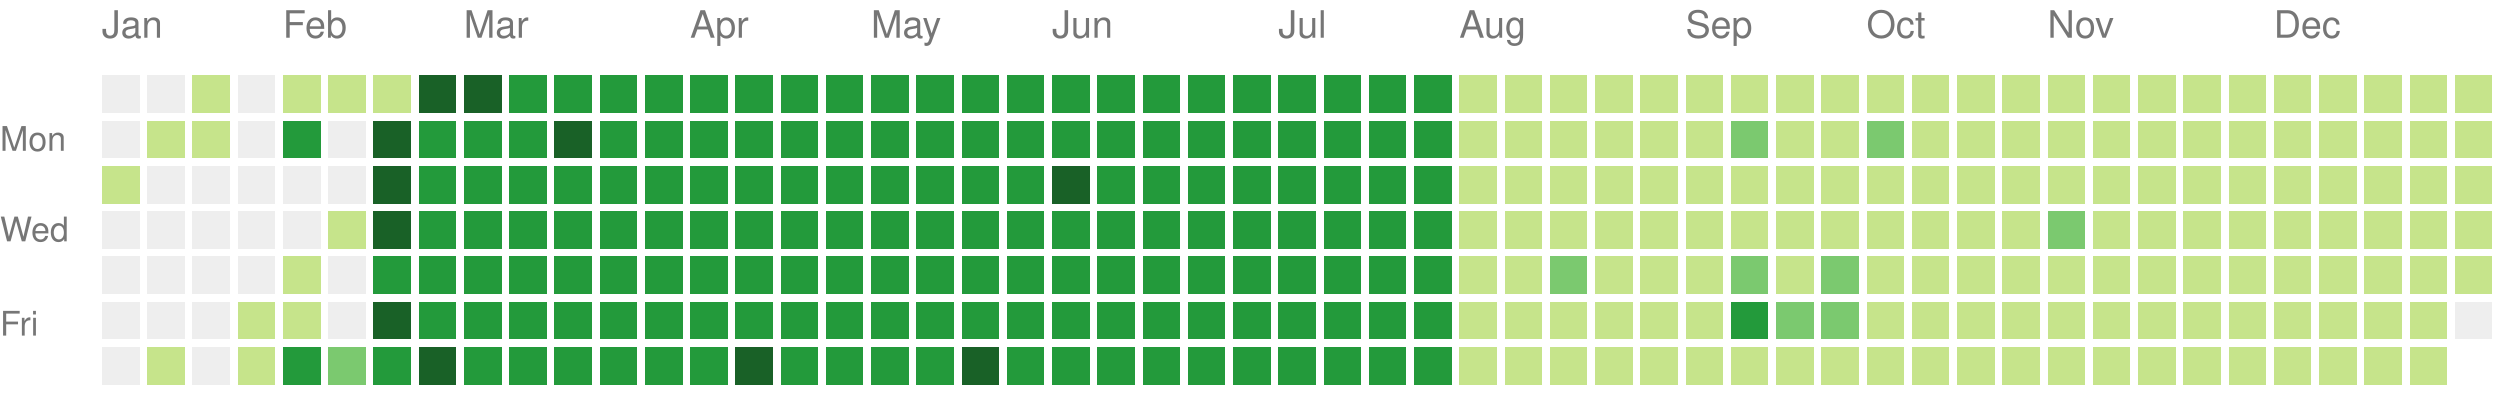
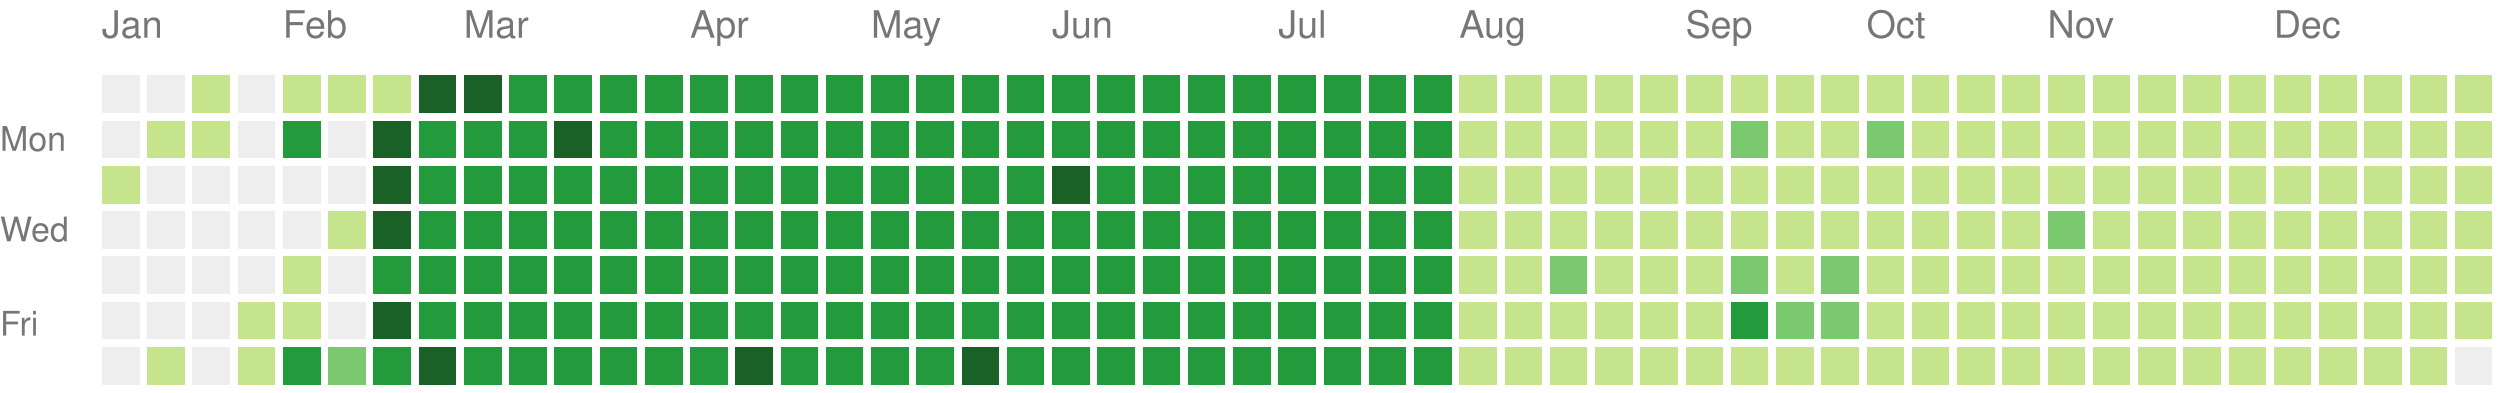
<svg xmlns="http://www.w3.org/2000/svg" version="1.1" width="663" height="104">
  <rect style="fill:#eeeeee;shape-rendering:crispedges;" data-score="0" data-date="2025-01-05" x="27" y="20" width="10" height="10" />
  <rect style="fill:#eeeeee;shape-rendering:crispedges;" data-score="0" data-date="2025-01-12" x="39" y="20" width="10" height="10" />
  <rect style="fill:#c6e48b;shape-rendering:crispedges;" data-score="1" data-date="2025-01-19" x="51" y="20" width="10" height="10" />
  <rect style="fill:#eeeeee;shape-rendering:crispedges;" data-score="0" data-date="2025-01-26" x="63" y="20" width="10" height="10" />
  <rect style="fill:#c6e48b;shape-rendering:crispedges;" data-score="1" data-date="2025-02-02" x="75" y="20" width="10" height="10" />
  <rect style="fill:#c6e48b;shape-rendering:crispedges;" data-score="1" data-date="2025-02-09" x="87" y="20" width="10" height="10" />
  <rect style="fill:#c6e48b;shape-rendering:crispedges;" data-score="1" data-date="2025-02-16" x="99" y="20" width="10" height="10" />
  <rect style="fill:#196127;shape-rendering:crispedges;" data-score="4" data-date="2025-02-23" x="111" y="20" width="10" height="10" />
  <rect style="fill:#196127;shape-rendering:crispedges;" data-score="4" data-date="2025-03-02" x="123" y="20" width="10" height="10" />
  <rect style="fill:#239a3b;shape-rendering:crispedges;" data-score="3" data-date="2025-03-09" x="135" y="20" width="10" height="10" />
  <rect style="fill:#239a3b;shape-rendering:crispedges;" data-score="3" data-date="2025-03-16" x="147" y="20" width="10" height="10" />
  <rect style="fill:#239a3b;shape-rendering:crispedges;" data-score="3" data-date="2025-03-23" x="159" y="20" width="10" height="10" />
  <rect style="fill:#239a3b;shape-rendering:crispedges;" data-score="3" data-date="2025-03-30" x="171" y="20" width="10" height="10" />
  <rect style="fill:#239a3b;shape-rendering:crispedges;" data-score="3" data-date="2025-04-06" x="183" y="20" width="10" height="10" />
  <rect style="fill:#239a3b;shape-rendering:crispedges;" data-score="3" data-date="2025-04-13" x="195" y="20" width="10" height="10" />
  <rect style="fill:#239a3b;shape-rendering:crispedges;" data-score="3" data-date="2025-04-20" x="207" y="20" width="10" height="10" />
  <rect style="fill:#239a3b;shape-rendering:crispedges;" data-score="3" data-date="2025-04-27" x="219" y="20" width="10" height="10" />
  <rect style="fill:#239a3b;shape-rendering:crispedges;" data-score="3" data-date="2025-05-04" x="231" y="20" width="10" height="10" />
  <rect style="fill:#239a3b;shape-rendering:crispedges;" data-score="3" data-date="2025-05-11" x="243" y="20" width="10" height="10" />
  <rect style="fill:#239a3b;shape-rendering:crispedges;" data-score="3" data-date="2025-05-18" x="255" y="20" width="10" height="10" />
  <rect style="fill:#239a3b;shape-rendering:crispedges;" data-score="3" data-date="2025-05-25" x="267" y="20" width="10" height="10" />
  <rect style="fill:#239a3b;shape-rendering:crispedges;" data-score="3" data-date="2025-06-01" x="279" y="20" width="10" height="10" />
  <rect style="fill:#239a3b;shape-rendering:crispedges;" data-score="3" data-date="2025-06-08" x="291" y="20" width="10" height="10" />
  <rect style="fill:#239a3b;shape-rendering:crispedges;" data-score="3" data-date="2025-06-15" x="303" y="20" width="10" height="10" />
  <rect style="fill:#239a3b;shape-rendering:crispedges;" data-score="3" data-date="2025-06-22" x="315" y="20" width="10" height="10" />
  <rect style="fill:#239a3b;shape-rendering:crispedges;" data-score="3" data-date="2025-06-29" x="327" y="20" width="10" height="10" />
  <rect style="fill:#239a3b;shape-rendering:crispedges;" data-score="3" data-date="2025-07-06" x="339" y="20" width="10" height="10" />
  <rect style="fill:#239a3b;shape-rendering:crispedges;" data-score="3" data-date="2025-07-13" x="351" y="20" width="10" height="10" />
  <rect style="fill:#239a3b;shape-rendering:crispedges;" data-score="3" data-date="2025-07-20" x="363" y="20" width="10" height="10" />
  <rect style="fill:#239a3b;shape-rendering:crispedges;" data-score="3" data-date="2025-07-27" x="375" y="20" width="10" height="10" />
  <rect style="fill:#c6e48b;shape-rendering:crispedges;" data-score="1" data-date="2025-08-03" x="387" y="20" width="10" height="10" />
  <rect style="fill:#c6e48b;shape-rendering:crispedges;" data-score="1" data-date="2025-08-10" x="399" y="20" width="10" height="10" />
  <rect style="fill:#c6e48b;shape-rendering:crispedges;" data-score="1" data-date="2025-08-17" x="411" y="20" width="10" height="10" />
  <rect style="fill:#c6e48b;shape-rendering:crispedges;" data-score="1" data-date="2025-08-24" x="423" y="20" width="10" height="10" />
  <rect style="fill:#c6e48b;shape-rendering:crispedges;" data-score="1" data-date="2025-08-31" x="435" y="20" width="10" height="10" />
  <rect style="fill:#c6e48b;shape-rendering:crispedges;" data-score="1" data-date="2025-09-07" x="447" y="20" width="10" height="10" />
  <rect style="fill:#c6e48b;shape-rendering:crispedges;" data-score="1" data-date="2025-09-14" x="459" y="20" width="10" height="10" />
  <rect style="fill:#c6e48b;shape-rendering:crispedges;" data-score="1" data-date="2025-09-21" x="471" y="20" width="10" height="10" />
  <rect style="fill:#c6e48b;shape-rendering:crispedges;" data-score="1" data-date="2025-09-28" x="483" y="20" width="10" height="10" />
  <rect style="fill:#c6e48b;shape-rendering:crispedges;" data-score="1" data-date="2025-10-05" x="495" y="20" width="10" height="10" />
  <rect style="fill:#c6e48b;shape-rendering:crispedges;" data-score="1" data-date="2025-10-12" x="507" y="20" width="10" height="10" />
  <rect style="fill:#c6e48b;shape-rendering:crispedges;" data-score="1" data-date="2025-10-19" x="519" y="20" width="10" height="10" />
  <rect style="fill:#c6e48b;shape-rendering:crispedges;" data-score="1" data-date="2025-10-26" x="531" y="20" width="10" height="10" />
  <rect style="fill:#c6e48b;shape-rendering:crispedges;" data-score="1" data-date="2025-11-02" x="543" y="20" width="10" height="10" />
  <rect style="fill:#c6e48b;shape-rendering:crispedges;" data-score="1" data-date="2025-11-09" x="555" y="20" width="10" height="10" />
  <rect style="fill:#c6e48b;shape-rendering:crispedges;" data-score="1" data-date="2025-11-16" x="567" y="20" width="10" height="10" />
  <rect style="fill:#c6e48b;shape-rendering:crispedges;" data-score="1" data-date="2025-11-23" x="579" y="20" width="10" height="10" />
  <rect style="fill:#c6e48b;shape-rendering:crispedges;" data-score="1" data-date="2025-11-30" x="591" y="20" width="10" height="10" />
  <rect style="fill:#c6e48b;shape-rendering:crispedges;" data-score="1" data-date="2025-12-07" x="603" y="20" width="10" height="10" />
  <rect style="fill:#c6e48b;shape-rendering:crispedges;" data-score="1" data-date="2025-12-14" x="615" y="20" width="10" height="10" />
  <rect style="fill:#c6e48b;shape-rendering:crispedges;" data-score="1" data-date="2025-12-21" x="627" y="20" width="10" height="10" />
  <rect style="fill:#c6e48b;shape-rendering:crispedges;" data-score="1" data-date="2025-12-28" x="639" y="20" width="10" height="10" />
  <rect style="fill:#c6e48b;shape-rendering:crispedges;" data-score="1" data-date="2026-01-04" x="651" y="20" width="10" height="10" />
  <rect style="fill:#eeeeee;shape-rendering:crispedges;" data-score="0" data-date="2025-01-06" x="27" y="32" width="10" height="10" />
  <rect style="fill:#c6e48b;shape-rendering:crispedges;" data-score="1" data-date="2025-01-13" x="39" y="32" width="10" height="10" />
  <rect style="fill:#c6e48b;shape-rendering:crispedges;" data-score="1" data-date="2025-01-20" x="51" y="32" width="10" height="10" />
  <rect style="fill:#eeeeee;shape-rendering:crispedges;" data-score="0" data-date="2025-01-27" x="63" y="32" width="10" height="10" />
  <rect style="fill:#239a3b;shape-rendering:crispedges;" data-score="3" data-date="2025-02-03" x="75" y="32" width="10" height="10" />
  <rect style="fill:#eeeeee;shape-rendering:crispedges;" data-score="0" data-date="2025-02-10" x="87" y="32" width="10" height="10" />
  <rect style="fill:#196127;shape-rendering:crispedges;" data-score="4" data-date="2025-02-17" x="99" y="32" width="10" height="10" />
  <rect style="fill:#239a3b;shape-rendering:crispedges;" data-score="3" data-date="2025-02-24" x="111" y="32" width="10" height="10" />
  <rect style="fill:#239a3b;shape-rendering:crispedges;" data-score="3" data-date="2025-03-03" x="123" y="32" width="10" height="10" />
  <rect style="fill:#239a3b;shape-rendering:crispedges;" data-score="3" data-date="2025-03-10" x="135" y="32" width="10" height="10" />
  <rect style="fill:#196127;shape-rendering:crispedges;" data-score="4" data-date="2025-03-17" x="147" y="32" width="10" height="10" />
  <rect style="fill:#239a3b;shape-rendering:crispedges;" data-score="3" data-date="2025-03-24" x="159" y="32" width="10" height="10" />
  <rect style="fill:#239a3b;shape-rendering:crispedges;" data-score="3" data-date="2025-03-31" x="171" y="32" width="10" height="10" />
  <rect style="fill:#239a3b;shape-rendering:crispedges;" data-score="3" data-date="2025-04-07" x="183" y="32" width="10" height="10" />
  <rect style="fill:#239a3b;shape-rendering:crispedges;" data-score="3" data-date="2025-04-14" x="195" y="32" width="10" height="10" />
  <rect style="fill:#239a3b;shape-rendering:crispedges;" data-score="3" data-date="2025-04-21" x="207" y="32" width="10" height="10" />
  <rect style="fill:#239a3b;shape-rendering:crispedges;" data-score="3" data-date="2025-04-28" x="219" y="32" width="10" height="10" />
  <rect style="fill:#239a3b;shape-rendering:crispedges;" data-score="3" data-date="2025-05-05" x="231" y="32" width="10" height="10" />
  <rect style="fill:#239a3b;shape-rendering:crispedges;" data-score="3" data-date="2025-05-12" x="243" y="32" width="10" height="10" />
  <rect style="fill:#239a3b;shape-rendering:crispedges;" data-score="3" data-date="2025-05-19" x="255" y="32" width="10" height="10" />
  <rect style="fill:#239a3b;shape-rendering:crispedges;" data-score="3" data-date="2025-05-26" x="267" y="32" width="10" height="10" />
  <rect style="fill:#239a3b;shape-rendering:crispedges;" data-score="3" data-date="2025-06-02" x="279" y="32" width="10" height="10" />
  <rect style="fill:#239a3b;shape-rendering:crispedges;" data-score="3" data-date="2025-06-09" x="291" y="32" width="10" height="10" />
  <rect style="fill:#239a3b;shape-rendering:crispedges;" data-score="3" data-date="2025-06-16" x="303" y="32" width="10" height="10" />
  <rect style="fill:#239a3b;shape-rendering:crispedges;" data-score="3" data-date="2025-06-23" x="315" y="32" width="10" height="10" />
  <rect style="fill:#239a3b;shape-rendering:crispedges;" data-score="3" data-date="2025-06-30" x="327" y="32" width="10" height="10" />
  <rect style="fill:#239a3b;shape-rendering:crispedges;" data-score="3" data-date="2025-07-07" x="339" y="32" width="10" height="10" />
  <rect style="fill:#239a3b;shape-rendering:crispedges;" data-score="3" data-date="2025-07-14" x="351" y="32" width="10" height="10" />
  <rect style="fill:#239a3b;shape-rendering:crispedges;" data-score="3" data-date="2025-07-21" x="363" y="32" width="10" height="10" />
  <rect style="fill:#239a3b;shape-rendering:crispedges;" data-score="3" data-date="2025-07-28" x="375" y="32" width="10" height="10" />
  <rect style="fill:#c6e48b;shape-rendering:crispedges;" data-score="1" data-date="2025-08-04" x="387" y="32" width="10" height="10" />
  <rect style="fill:#c6e48b;shape-rendering:crispedges;" data-score="1" data-date="2025-08-11" x="399" y="32" width="10" height="10" />
  <rect style="fill:#c6e48b;shape-rendering:crispedges;" data-score="1" data-date="2025-08-18" x="411" y="32" width="10" height="10" />
  <rect style="fill:#c6e48b;shape-rendering:crispedges;" data-score="1" data-date="2025-08-25" x="423" y="32" width="10" height="10" />
  <rect style="fill:#c6e48b;shape-rendering:crispedges;" data-score="1" data-date="2025-09-01" x="435" y="32" width="10" height="10" />
  <rect style="fill:#c6e48b;shape-rendering:crispedges;" data-score="1" data-date="2025-09-08" x="447" y="32" width="10" height="10" />
  <rect style="fill:#7bc96f;shape-rendering:crispedges;" data-score="2" data-date="2025-09-15" x="459" y="32" width="10" height="10" />
  <rect style="fill:#c6e48b;shape-rendering:crispedges;" data-score="1" data-date="2025-09-22" x="471" y="32" width="10" height="10" />
  <rect style="fill:#c6e48b;shape-rendering:crispedges;" data-score="1" data-date="2025-09-29" x="483" y="32" width="10" height="10" />
  <rect style="fill:#7bc96f;shape-rendering:crispedges;" data-score="2" data-date="2025-10-06" x="495" y="32" width="10" height="10" />
  <rect style="fill:#c6e48b;shape-rendering:crispedges;" data-score="1" data-date="2025-10-13" x="507" y="32" width="10" height="10" />
  <rect style="fill:#c6e48b;shape-rendering:crispedges;" data-score="1" data-date="2025-10-20" x="519" y="32" width="10" height="10" />
  <rect style="fill:#c6e48b;shape-rendering:crispedges;" data-score="1" data-date="2025-10-27" x="531" y="32" width="10" height="10" />
  <rect style="fill:#c6e48b;shape-rendering:crispedges;" data-score="1" data-date="2025-11-03" x="543" y="32" width="10" height="10" />
  <rect style="fill:#c6e48b;shape-rendering:crispedges;" data-score="1" data-date="2025-11-10" x="555" y="32" width="10" height="10" />
  <rect style="fill:#c6e48b;shape-rendering:crispedges;" data-score="1" data-date="2025-11-17" x="567" y="32" width="10" height="10" />
  <rect style="fill:#c6e48b;shape-rendering:crispedges;" data-score="1" data-date="2025-11-24" x="579" y="32" width="10" height="10" />
  <rect style="fill:#c6e48b;shape-rendering:crispedges;" data-score="1" data-date="2025-12-01" x="591" y="32" width="10" height="10" />
  <rect style="fill:#c6e48b;shape-rendering:crispedges;" data-score="1" data-date="2025-12-08" x="603" y="32" width="10" height="10" />
  <rect style="fill:#c6e48b;shape-rendering:crispedges;" data-score="1" data-date="2025-12-15" x="615" y="32" width="10" height="10" />
  <rect style="fill:#c6e48b;shape-rendering:crispedges;" data-score="1" data-date="2025-12-22" x="627" y="32" width="10" height="10" />
  <rect style="fill:#c6e48b;shape-rendering:crispedges;" data-score="1" data-date="2025-12-29" x="639" y="32" width="10" height="10" />
  <rect style="fill:#c6e48b;shape-rendering:crispedges;" data-score="1" data-date="2026-01-05" x="651" y="32" width="10" height="10" />
  <rect style="fill:#c6e48b;shape-rendering:crispedges;" data-score="1" data-date="2025-01-07" x="27" y="44" width="10" height="10" />
  <rect style="fill:#eeeeee;shape-rendering:crispedges;" data-score="0" data-date="2025-01-14" x="39" y="44" width="10" height="10" />
  <rect style="fill:#eeeeee;shape-rendering:crispedges;" data-score="0" data-date="2025-01-21" x="51" y="44" width="10" height="10" />
  <rect style="fill:#eeeeee;shape-rendering:crispedges;" data-score="0" data-date="2025-01-28" x="63" y="44" width="10" height="10" />
  <rect style="fill:#eeeeee;shape-rendering:crispedges;" data-score="0" data-date="2025-02-04" x="75" y="44" width="10" height="10" />
  <rect style="fill:#eeeeee;shape-rendering:crispedges;" data-score="0" data-date="2025-02-11" x="87" y="44" width="10" height="10" />
  <rect style="fill:#196127;shape-rendering:crispedges;" data-score="4" data-date="2025-02-18" x="99" y="44" width="10" height="10" />
  <rect style="fill:#239a3b;shape-rendering:crispedges;" data-score="3" data-date="2025-02-25" x="111" y="44" width="10" height="10" />
  <rect style="fill:#239a3b;shape-rendering:crispedges;" data-score="3" data-date="2025-03-04" x="123" y="44" width="10" height="10" />
  <rect style="fill:#239a3b;shape-rendering:crispedges;" data-score="3" data-date="2025-03-11" x="135" y="44" width="10" height="10" />
  <rect style="fill:#239a3b;shape-rendering:crispedges;" data-score="3" data-date="2025-03-18" x="147" y="44" width="10" height="10" />
  <rect style="fill:#239a3b;shape-rendering:crispedges;" data-score="3" data-date="2025-03-25" x="159" y="44" width="10" height="10" />
  <rect style="fill:#239a3b;shape-rendering:crispedges;" data-score="3" data-date="2025-04-01" x="171" y="44" width="10" height="10" />
  <rect style="fill:#239a3b;shape-rendering:crispedges;" data-score="3" data-date="2025-04-08" x="183" y="44" width="10" height="10" />
  <rect style="fill:#239a3b;shape-rendering:crispedges;" data-score="3" data-date="2025-04-15" x="195" y="44" width="10" height="10" />
  <rect style="fill:#239a3b;shape-rendering:crispedges;" data-score="3" data-date="2025-04-22" x="207" y="44" width="10" height="10" />
  <rect style="fill:#239a3b;shape-rendering:crispedges;" data-score="3" data-date="2025-04-29" x="219" y="44" width="10" height="10" />
  <rect style="fill:#239a3b;shape-rendering:crispedges;" data-score="3" data-date="2025-05-06" x="231" y="44" width="10" height="10" />
  <rect style="fill:#239a3b;shape-rendering:crispedges;" data-score="3" data-date="2025-05-13" x="243" y="44" width="10" height="10" />
  <rect style="fill:#239a3b;shape-rendering:crispedges;" data-score="3" data-date="2025-05-20" x="255" y="44" width="10" height="10" />
  <rect style="fill:#239a3b;shape-rendering:crispedges;" data-score="3" data-date="2025-05-27" x="267" y="44" width="10" height="10" />
  <rect style="fill:#196127;shape-rendering:crispedges;" data-score="4" data-date="2025-06-03" x="279" y="44" width="10" height="10" />
  <rect style="fill:#239a3b;shape-rendering:crispedges;" data-score="3" data-date="2025-06-10" x="291" y="44" width="10" height="10" />
  <rect style="fill:#239a3b;shape-rendering:crispedges;" data-score="3" data-date="2025-06-17" x="303" y="44" width="10" height="10" />
  <rect style="fill:#239a3b;shape-rendering:crispedges;" data-score="3" data-date="2025-06-24" x="315" y="44" width="10" height="10" />
  <rect style="fill:#239a3b;shape-rendering:crispedges;" data-score="3" data-date="2025-07-01" x="327" y="44" width="10" height="10" />
  <rect style="fill:#239a3b;shape-rendering:crispedges;" data-score="3" data-date="2025-07-08" x="339" y="44" width="10" height="10" />
  <rect style="fill:#239a3b;shape-rendering:crispedges;" data-score="3" data-date="2025-07-15" x="351" y="44" width="10" height="10" />
  <rect style="fill:#239a3b;shape-rendering:crispedges;" data-score="3" data-date="2025-07-22" x="363" y="44" width="10" height="10" />
  <rect style="fill:#239a3b;shape-rendering:crispedges;" data-score="3" data-date="2025-07-29" x="375" y="44" width="10" height="10" />
  <rect style="fill:#c6e48b;shape-rendering:crispedges;" data-score="1" data-date="2025-08-05" x="387" y="44" width="10" height="10" />
  <rect style="fill:#c6e48b;shape-rendering:crispedges;" data-score="1" data-date="2025-08-12" x="399" y="44" width="10" height="10" />
  <rect style="fill:#c6e48b;shape-rendering:crispedges;" data-score="1" data-date="2025-08-19" x="411" y="44" width="10" height="10" />
  <rect style="fill:#c6e48b;shape-rendering:crispedges;" data-score="1" data-date="2025-08-26" x="423" y="44" width="10" height="10" />
  <rect style="fill:#c6e48b;shape-rendering:crispedges;" data-score="1" data-date="2025-09-02" x="435" y="44" width="10" height="10" />
  <rect style="fill:#c6e48b;shape-rendering:crispedges;" data-score="1" data-date="2025-09-09" x="447" y="44" width="10" height="10" />
  <rect style="fill:#c6e48b;shape-rendering:crispedges;" data-score="1" data-date="2025-09-16" x="459" y="44" width="10" height="10" />
  <rect style="fill:#c6e48b;shape-rendering:crispedges;" data-score="1" data-date="2025-09-23" x="471" y="44" width="10" height="10" />
  <rect style="fill:#c6e48b;shape-rendering:crispedges;" data-score="1" data-date="2025-09-30" x="483" y="44" width="10" height="10" />
  <rect style="fill:#c6e48b;shape-rendering:crispedges;" data-score="1" data-date="2025-10-07" x="495" y="44" width="10" height="10" />
  <rect style="fill:#c6e48b;shape-rendering:crispedges;" data-score="1" data-date="2025-10-14" x="507" y="44" width="10" height="10" />
  <rect style="fill:#c6e48b;shape-rendering:crispedges;" data-score="1" data-date="2025-10-21" x="519" y="44" width="10" height="10" />
  <rect style="fill:#c6e48b;shape-rendering:crispedges;" data-score="1" data-date="2025-10-28" x="531" y="44" width="10" height="10" />
  <rect style="fill:#c6e48b;shape-rendering:crispedges;" data-score="1" data-date="2025-11-04" x="543" y="44" width="10" height="10" />
  <rect style="fill:#c6e48b;shape-rendering:crispedges;" data-score="1" data-date="2025-11-11" x="555" y="44" width="10" height="10" />
  <rect style="fill:#c6e48b;shape-rendering:crispedges;" data-score="1" data-date="2025-11-18" x="567" y="44" width="10" height="10" />
  <rect style="fill:#c6e48b;shape-rendering:crispedges;" data-score="1" data-date="2025-11-25" x="579" y="44" width="10" height="10" />
  <rect style="fill:#c6e48b;shape-rendering:crispedges;" data-score="1" data-date="2025-12-02" x="591" y="44" width="10" height="10" />
  <rect style="fill:#c6e48b;shape-rendering:crispedges;" data-score="1" data-date="2025-12-09" x="603" y="44" width="10" height="10" />
  <rect style="fill:#c6e48b;shape-rendering:crispedges;" data-score="1" data-date="2025-12-16" x="615" y="44" width="10" height="10" />
  <rect style="fill:#c6e48b;shape-rendering:crispedges;" data-score="1" data-date="2025-12-23" x="627" y="44" width="10" height="10" />
  <rect style="fill:#c6e48b;shape-rendering:crispedges;" data-score="1" data-date="2025-12-30" x="639" y="44" width="10" height="10" />
  <rect style="fill:#c6e48b;shape-rendering:crispedges;" data-score="1" data-date="2026-01-06" x="651" y="44" width="10" height="10" />
  <rect style="fill:#eeeeee;shape-rendering:crispedges;" data-score="0" data-date="2025-01-08" x="27" y="56" width="10" height="10" />
  <rect style="fill:#eeeeee;shape-rendering:crispedges;" data-score="0" data-date="2025-01-15" x="39" y="56" width="10" height="10" />
  <rect style="fill:#eeeeee;shape-rendering:crispedges;" data-score="0" data-date="2025-01-22" x="51" y="56" width="10" height="10" />
  <rect style="fill:#eeeeee;shape-rendering:crispedges;" data-score="0" data-date="2025-01-29" x="63" y="56" width="10" height="10" />
  <rect style="fill:#eeeeee;shape-rendering:crispedges;" data-score="0" data-date="2025-02-05" x="75" y="56" width="10" height="10" />
  <rect style="fill:#c6e48b;shape-rendering:crispedges;" data-score="1" data-date="2025-02-12" x="87" y="56" width="10" height="10" />
  <rect style="fill:#196127;shape-rendering:crispedges;" data-score="4" data-date="2025-02-19" x="99" y="56" width="10" height="10" />
  <rect style="fill:#239a3b;shape-rendering:crispedges;" data-score="3" data-date="2025-02-26" x="111" y="56" width="10" height="10" />
  <rect style="fill:#239a3b;shape-rendering:crispedges;" data-score="3" data-date="2025-03-05" x="123" y="56" width="10" height="10" />
  <rect style="fill:#239a3b;shape-rendering:crispedges;" data-score="3" data-date="2025-03-12" x="135" y="56" width="10" height="10" />
  <rect style="fill:#239a3b;shape-rendering:crispedges;" data-score="3" data-date="2025-03-19" x="147" y="56" width="10" height="10" />
  <rect style="fill:#239a3b;shape-rendering:crispedges;" data-score="3" data-date="2025-03-26" x="159" y="56" width="10" height="10" />
  <rect style="fill:#239a3b;shape-rendering:crispedges;" data-score="3" data-date="2025-04-02" x="171" y="56" width="10" height="10" />
  <rect style="fill:#239a3b;shape-rendering:crispedges;" data-score="3" data-date="2025-04-09" x="183" y="56" width="10" height="10" />
  <rect style="fill:#239a3b;shape-rendering:crispedges;" data-score="3" data-date="2025-04-16" x="195" y="56" width="10" height="10" />
  <rect style="fill:#239a3b;shape-rendering:crispedges;" data-score="3" data-date="2025-04-23" x="207" y="56" width="10" height="10" />
  <rect style="fill:#239a3b;shape-rendering:crispedges;" data-score="3" data-date="2025-04-30" x="219" y="56" width="10" height="10" />
  <rect style="fill:#239a3b;shape-rendering:crispedges;" data-score="3" data-date="2025-05-07" x="231" y="56" width="10" height="10" />
  <rect style="fill:#239a3b;shape-rendering:crispedges;" data-score="3" data-date="2025-05-14" x="243" y="56" width="10" height="10" />
  <rect style="fill:#239a3b;shape-rendering:crispedges;" data-score="3" data-date="2025-05-21" x="255" y="56" width="10" height="10" />
  <rect style="fill:#239a3b;shape-rendering:crispedges;" data-score="3" data-date="2025-05-28" x="267" y="56" width="10" height="10" />
  <rect style="fill:#239a3b;shape-rendering:crispedges;" data-score="3" data-date="2025-06-04" x="279" y="56" width="10" height="10" />
  <rect style="fill:#239a3b;shape-rendering:crispedges;" data-score="3" data-date="2025-06-11" x="291" y="56" width="10" height="10" />
  <rect style="fill:#239a3b;shape-rendering:crispedges;" data-score="3" data-date="2025-06-18" x="303" y="56" width="10" height="10" />
  <rect style="fill:#239a3b;shape-rendering:crispedges;" data-score="3" data-date="2025-06-25" x="315" y="56" width="10" height="10" />
  <rect style="fill:#239a3b;shape-rendering:crispedges;" data-score="3" data-date="2025-07-02" x="327" y="56" width="10" height="10" />
  <rect style="fill:#239a3b;shape-rendering:crispedges;" data-score="3" data-date="2025-07-09" x="339" y="56" width="10" height="10" />
  <rect style="fill:#239a3b;shape-rendering:crispedges;" data-score="3" data-date="2025-07-16" x="351" y="56" width="10" height="10" />
  <rect style="fill:#239a3b;shape-rendering:crispedges;" data-score="3" data-date="2025-07-23" x="363" y="56" width="10" height="10" />
  <rect style="fill:#239a3b;shape-rendering:crispedges;" data-score="3" data-date="2025-07-30" x="375" y="56" width="10" height="10" />
  <rect style="fill:#c6e48b;shape-rendering:crispedges;" data-score="1" data-date="2025-08-06" x="387" y="56" width="10" height="10" />
  <rect style="fill:#c6e48b;shape-rendering:crispedges;" data-score="1" data-date="2025-08-13" x="399" y="56" width="10" height="10" />
  <rect style="fill:#c6e48b;shape-rendering:crispedges;" data-score="1" data-date="2025-08-20" x="411" y="56" width="10" height="10" />
  <rect style="fill:#c6e48b;shape-rendering:crispedges;" data-score="1" data-date="2025-08-27" x="423" y="56" width="10" height="10" />
  <rect style="fill:#c6e48b;shape-rendering:crispedges;" data-score="1" data-date="2025-09-03" x="435" y="56" width="10" height="10" />
  <rect style="fill:#c6e48b;shape-rendering:crispedges;" data-score="1" data-date="2025-09-10" x="447" y="56" width="10" height="10" />
  <rect style="fill:#c6e48b;shape-rendering:crispedges;" data-score="1" data-date="2025-09-17" x="459" y="56" width="10" height="10" />
  <rect style="fill:#c6e48b;shape-rendering:crispedges;" data-score="1" data-date="2025-09-24" x="471" y="56" width="10" height="10" />
  <rect style="fill:#c6e48b;shape-rendering:crispedges;" data-score="1" data-date="2025-10-01" x="483" y="56" width="10" height="10" />
  <rect style="fill:#c6e48b;shape-rendering:crispedges;" data-score="1" data-date="2025-10-08" x="495" y="56" width="10" height="10" />
  <rect style="fill:#c6e48b;shape-rendering:crispedges;" data-score="1" data-date="2025-10-15" x="507" y="56" width="10" height="10" />
  <rect style="fill:#c6e48b;shape-rendering:crispedges;" data-score="1" data-date="2025-10-22" x="519" y="56" width="10" height="10" />
  <rect style="fill:#c6e48b;shape-rendering:crispedges;" data-score="1" data-date="2025-10-29" x="531" y="56" width="10" height="10" />
  <rect style="fill:#7bc96f;shape-rendering:crispedges;" data-score="2" data-date="2025-11-05" x="543" y="56" width="10" height="10" />
  <rect style="fill:#c6e48b;shape-rendering:crispedges;" data-score="1" data-date="2025-11-12" x="555" y="56" width="10" height="10" />
  <rect style="fill:#c6e48b;shape-rendering:crispedges;" data-score="1" data-date="2025-11-19" x="567" y="56" width="10" height="10" />
  <rect style="fill:#c6e48b;shape-rendering:crispedges;" data-score="1" data-date="2025-11-26" x="579" y="56" width="10" height="10" />
  <rect style="fill:#c6e48b;shape-rendering:crispedges;" data-score="1" data-date="2025-12-03" x="591" y="56" width="10" height="10" />
  <rect style="fill:#c6e48b;shape-rendering:crispedges;" data-score="1" data-date="2025-12-10" x="603" y="56" width="10" height="10" />
  <rect style="fill:#c6e48b;shape-rendering:crispedges;" data-score="1" data-date="2025-12-17" x="615" y="56" width="10" height="10" />
  <rect style="fill:#c6e48b;shape-rendering:crispedges;" data-score="1" data-date="2025-12-24" x="627" y="56" width="10" height="10" />
  <rect style="fill:#c6e48b;shape-rendering:crispedges;" data-score="1" data-date="2025-12-31" x="639" y="56" width="10" height="10" />
  <rect style="fill:#c6e48b;shape-rendering:crispedges;" data-score="1" data-date="2026-01-07" x="651" y="56" width="10" height="10" />
  <rect style="fill:#eeeeee;shape-rendering:crispedges;" data-score="0" data-date="2025-01-09" x="27" y="68" width="10" height="10" />
  <rect style="fill:#eeeeee;shape-rendering:crispedges;" data-score="0" data-date="2025-01-16" x="39" y="68" width="10" height="10" />
  <rect style="fill:#eeeeee;shape-rendering:crispedges;" data-score="0" data-date="2025-01-23" x="51" y="68" width="10" height="10" />
  <rect style="fill:#eeeeee;shape-rendering:crispedges;" data-score="0" data-date="2025-01-30" x="63" y="68" width="10" height="10" />
  <rect style="fill:#c6e48b;shape-rendering:crispedges;" data-score="1" data-date="2025-02-06" x="75" y="68" width="10" height="10" />
  <rect style="fill:#eeeeee;shape-rendering:crispedges;" data-score="0" data-date="2025-02-13" x="87" y="68" width="10" height="10" />
  <rect style="fill:#239a3b;shape-rendering:crispedges;" data-score="3" data-date="2025-02-20" x="99" y="68" width="10" height="10" />
  <rect style="fill:#239a3b;shape-rendering:crispedges;" data-score="3" data-date="2025-02-27" x="111" y="68" width="10" height="10" />
  <rect style="fill:#239a3b;shape-rendering:crispedges;" data-score="3" data-date="2025-03-06" x="123" y="68" width="10" height="10" />
  <rect style="fill:#239a3b;shape-rendering:crispedges;" data-score="3" data-date="2025-03-13" x="135" y="68" width="10" height="10" />
  <rect style="fill:#239a3b;shape-rendering:crispedges;" data-score="3" data-date="2025-03-20" x="147" y="68" width="10" height="10" />
  <rect style="fill:#239a3b;shape-rendering:crispedges;" data-score="3" data-date="2025-03-27" x="159" y="68" width="10" height="10" />
  <rect style="fill:#239a3b;shape-rendering:crispedges;" data-score="3" data-date="2025-04-03" x="171" y="68" width="10" height="10" />
  <rect style="fill:#239a3b;shape-rendering:crispedges;" data-score="3" data-date="2025-04-10" x="183" y="68" width="10" height="10" />
  <rect style="fill:#239a3b;shape-rendering:crispedges;" data-score="3" data-date="2025-04-17" x="195" y="68" width="10" height="10" />
  <rect style="fill:#239a3b;shape-rendering:crispedges;" data-score="3" data-date="2025-04-24" x="207" y="68" width="10" height="10" />
  <rect style="fill:#239a3b;shape-rendering:crispedges;" data-score="3" data-date="2025-05-01" x="219" y="68" width="10" height="10" />
  <rect style="fill:#239a3b;shape-rendering:crispedges;" data-score="3" data-date="2025-05-08" x="231" y="68" width="10" height="10" />
  <rect style="fill:#239a3b;shape-rendering:crispedges;" data-score="3" data-date="2025-05-15" x="243" y="68" width="10" height="10" />
  <rect style="fill:#239a3b;shape-rendering:crispedges;" data-score="3" data-date="2025-05-22" x="255" y="68" width="10" height="10" />
  <rect style="fill:#239a3b;shape-rendering:crispedges;" data-score="3" data-date="2025-05-29" x="267" y="68" width="10" height="10" />
  <rect style="fill:#239a3b;shape-rendering:crispedges;" data-score="3" data-date="2025-06-05" x="279" y="68" width="10" height="10" />
  <rect style="fill:#239a3b;shape-rendering:crispedges;" data-score="3" data-date="2025-06-12" x="291" y="68" width="10" height="10" />
  <rect style="fill:#239a3b;shape-rendering:crispedges;" data-score="3" data-date="2025-06-19" x="303" y="68" width="10" height="10" />
  <rect style="fill:#239a3b;shape-rendering:crispedges;" data-score="3" data-date="2025-06-26" x="315" y="68" width="10" height="10" />
  <rect style="fill:#239a3b;shape-rendering:crispedges;" data-score="3" data-date="2025-07-03" x="327" y="68" width="10" height="10" />
  <rect style="fill:#239a3b;shape-rendering:crispedges;" data-score="3" data-date="2025-07-10" x="339" y="68" width="10" height="10" />
  <rect style="fill:#239a3b;shape-rendering:crispedges;" data-score="3" data-date="2025-07-17" x="351" y="68" width="10" height="10" />
  <rect style="fill:#239a3b;shape-rendering:crispedges;" data-score="3" data-date="2025-07-24" x="363" y="68" width="10" height="10" />
  <rect style="fill:#239a3b;shape-rendering:crispedges;" data-score="3" data-date="2025-07-31" x="375" y="68" width="10" height="10" />
  <rect style="fill:#c6e48b;shape-rendering:crispedges;" data-score="1" data-date="2025-08-07" x="387" y="68" width="10" height="10" />
  <rect style="fill:#c6e48b;shape-rendering:crispedges;" data-score="1" data-date="2025-08-14" x="399" y="68" width="10" height="10" />
  <rect style="fill:#7bc96f;shape-rendering:crispedges;" data-score="2" data-date="2025-08-21" x="411" y="68" width="10" height="10" />
  <rect style="fill:#c6e48b;shape-rendering:crispedges;" data-score="1" data-date="2025-08-28" x="423" y="68" width="10" height="10" />
  <rect style="fill:#c6e48b;shape-rendering:crispedges;" data-score="1" data-date="2025-09-04" x="435" y="68" width="10" height="10" />
  <rect style="fill:#c6e48b;shape-rendering:crispedges;" data-score="1" data-date="2025-09-11" x="447" y="68" width="10" height="10" />
  <rect style="fill:#7bc96f;shape-rendering:crispedges;" data-score="2" data-date="2025-09-18" x="459" y="68" width="10" height="10" />
  <rect style="fill:#c6e48b;shape-rendering:crispedges;" data-score="1" data-date="2025-09-25" x="471" y="68" width="10" height="10" />
  <rect style="fill:#7bc96f;shape-rendering:crispedges;" data-score="2" data-date="2025-10-02" x="483" y="68" width="10" height="10" />
  <rect style="fill:#c6e48b;shape-rendering:crispedges;" data-score="1" data-date="2025-10-09" x="495" y="68" width="10" height="10" />
  <rect style="fill:#c6e48b;shape-rendering:crispedges;" data-score="1" data-date="2025-10-16" x="507" y="68" width="10" height="10" />
  <rect style="fill:#c6e48b;shape-rendering:crispedges;" data-score="1" data-date="2025-10-23" x="519" y="68" width="10" height="10" />
  <rect style="fill:#c6e48b;shape-rendering:crispedges;" data-score="1" data-date="2025-10-30" x="531" y="68" width="10" height="10" />
  <rect style="fill:#c6e48b;shape-rendering:crispedges;" data-score="1" data-date="2025-11-06" x="543" y="68" width="10" height="10" />
  <rect style="fill:#c6e48b;shape-rendering:crispedges;" data-score="1" data-date="2025-11-13" x="555" y="68" width="10" height="10" />
  <rect style="fill:#c6e48b;shape-rendering:crispedges;" data-score="1" data-date="2025-11-20" x="567" y="68" width="10" height="10" />
  <rect style="fill:#c6e48b;shape-rendering:crispedges;" data-score="1" data-date="2025-11-27" x="579" y="68" width="10" height="10" />
  <rect style="fill:#c6e48b;shape-rendering:crispedges;" data-score="1" data-date="2025-12-04" x="591" y="68" width="10" height="10" />
  <rect style="fill:#c6e48b;shape-rendering:crispedges;" data-score="1" data-date="2025-12-11" x="603" y="68" width="10" height="10" />
  <rect style="fill:#c6e48b;shape-rendering:crispedges;" data-score="1" data-date="2025-12-18" x="615" y="68" width="10" height="10" />
  <rect style="fill:#c6e48b;shape-rendering:crispedges;" data-score="1" data-date="2025-12-25" x="627" y="68" width="10" height="10" />
  <rect style="fill:#c6e48b;shape-rendering:crispedges;" data-score="1" data-date="2026-01-01" x="639" y="68" width="10" height="10" />
  <rect style="fill:#c6e48b;shape-rendering:crispedges;" data-score="1" data-date="2026-01-08" x="651" y="68" width="10" height="10" />
  <rect style="fill:#eeeeee;shape-rendering:crispedges;" data-score="0" data-date="2025-01-10" x="27" y="80" width="10" height="10" />
  <rect style="fill:#eeeeee;shape-rendering:crispedges;" data-score="0" data-date="2025-01-17" x="39" y="80" width="10" height="10" />
  <rect style="fill:#eeeeee;shape-rendering:crispedges;" data-score="0" data-date="2025-01-24" x="51" y="80" width="10" height="10" />
  <rect style="fill:#c6e48b;shape-rendering:crispedges;" data-score="1" data-date="2025-01-31" x="63" y="80" width="10" height="10" />
  <rect style="fill:#c6e48b;shape-rendering:crispedges;" data-score="1" data-date="2025-02-07" x="75" y="80" width="10" height="10" />
  <rect style="fill:#eeeeee;shape-rendering:crispedges;" data-score="0" data-date="2025-02-14" x="87" y="80" width="10" height="10" />
  <rect style="fill:#196127;shape-rendering:crispedges;" data-score="4" data-date="2025-02-21" x="99" y="80" width="10" height="10" />
  <rect style="fill:#239a3b;shape-rendering:crispedges;" data-score="3" data-date="2025-02-28" x="111" y="80" width="10" height="10" />
  <rect style="fill:#239a3b;shape-rendering:crispedges;" data-score="3" data-date="2025-03-07" x="123" y="80" width="10" height="10" />
  <rect style="fill:#239a3b;shape-rendering:crispedges;" data-score="3" data-date="2025-03-14" x="135" y="80" width="10" height="10" />
  <rect style="fill:#239a3b;shape-rendering:crispedges;" data-score="3" data-date="2025-03-21" x="147" y="80" width="10" height="10" />
  <rect style="fill:#239a3b;shape-rendering:crispedges;" data-score="3" data-date="2025-03-28" x="159" y="80" width="10" height="10" />
  <rect style="fill:#239a3b;shape-rendering:crispedges;" data-score="3" data-date="2025-04-04" x="171" y="80" width="10" height="10" />
  <rect style="fill:#239a3b;shape-rendering:crispedges;" data-score="3" data-date="2025-04-11" x="183" y="80" width="10" height="10" />
  <rect style="fill:#239a3b;shape-rendering:crispedges;" data-score="3" data-date="2025-04-18" x="195" y="80" width="10" height="10" />
  <rect style="fill:#239a3b;shape-rendering:crispedges;" data-score="3" data-date="2025-04-25" x="207" y="80" width="10" height="10" />
  <rect style="fill:#239a3b;shape-rendering:crispedges;" data-score="3" data-date="2025-05-02" x="219" y="80" width="10" height="10" />
  <rect style="fill:#239a3b;shape-rendering:crispedges;" data-score="3" data-date="2025-05-09" x="231" y="80" width="10" height="10" />
  <rect style="fill:#239a3b;shape-rendering:crispedges;" data-score="3" data-date="2025-05-16" x="243" y="80" width="10" height="10" />
  <rect style="fill:#239a3b;shape-rendering:crispedges;" data-score="3" data-date="2025-05-23" x="255" y="80" width="10" height="10" />
  <rect style="fill:#239a3b;shape-rendering:crispedges;" data-score="3" data-date="2025-05-30" x="267" y="80" width="10" height="10" />
  <rect style="fill:#239a3b;shape-rendering:crispedges;" data-score="3" data-date="2025-06-06" x="279" y="80" width="10" height="10" />
  <rect style="fill:#239a3b;shape-rendering:crispedges;" data-score="3" data-date="2025-06-13" x="291" y="80" width="10" height="10" />
  <rect style="fill:#239a3b;shape-rendering:crispedges;" data-score="3" data-date="2025-06-20" x="303" y="80" width="10" height="10" />
  <rect style="fill:#239a3b;shape-rendering:crispedges;" data-score="3" data-date="2025-06-27" x="315" y="80" width="10" height="10" />
  <rect style="fill:#239a3b;shape-rendering:crispedges;" data-score="3" data-date="2025-07-04" x="327" y="80" width="10" height="10" />
  <rect style="fill:#239a3b;shape-rendering:crispedges;" data-score="3" data-date="2025-07-11" x="339" y="80" width="10" height="10" />
  <rect style="fill:#239a3b;shape-rendering:crispedges;" data-score="3" data-date="2025-07-18" x="351" y="80" width="10" height="10" />
  <rect style="fill:#239a3b;shape-rendering:crispedges;" data-score="3" data-date="2025-07-25" x="363" y="80" width="10" height="10" />
  <rect style="fill:#239a3b;shape-rendering:crispedges;" data-score="3" data-date="2025-08-01" x="375" y="80" width="10" height="10" />
  <rect style="fill:#c6e48b;shape-rendering:crispedges;" data-score="1" data-date="2025-08-08" x="387" y="80" width="10" height="10" />
  <rect style="fill:#c6e48b;shape-rendering:crispedges;" data-score="1" data-date="2025-08-15" x="399" y="80" width="10" height="10" />
  <rect style="fill:#c6e48b;shape-rendering:crispedges;" data-score="1" data-date="2025-08-22" x="411" y="80" width="10" height="10" />
  <rect style="fill:#c6e48b;shape-rendering:crispedges;" data-score="1" data-date="2025-08-29" x="423" y="80" width="10" height="10" />
  <rect style="fill:#c6e48b;shape-rendering:crispedges;" data-score="1" data-date="2025-09-05" x="435" y="80" width="10" height="10" />
  <rect style="fill:#c6e48b;shape-rendering:crispedges;" data-score="1" data-date="2025-09-12" x="447" y="80" width="10" height="10" />
  <rect style="fill:#239a3b;shape-rendering:crispedges;" data-score="3" data-date="2025-09-19" x="459" y="80" width="10" height="10" />
  <rect style="fill:#7bc96f;shape-rendering:crispedges;" data-score="2" data-date="2025-09-26" x="471" y="80" width="10" height="10" />
  <rect style="fill:#7bc96f;shape-rendering:crispedges;" data-score="2" data-date="2025-10-03" x="483" y="80" width="10" height="10" />
  <rect style="fill:#c6e48b;shape-rendering:crispedges;" data-score="1" data-date="2025-10-10" x="495" y="80" width="10" height="10" />
  <rect style="fill:#c6e48b;shape-rendering:crispedges;" data-score="1" data-date="2025-10-17" x="507" y="80" width="10" height="10" />
  <rect style="fill:#c6e48b;shape-rendering:crispedges;" data-score="1" data-date="2025-10-24" x="519" y="80" width="10" height="10" />
  <rect style="fill:#c6e48b;shape-rendering:crispedges;" data-score="1" data-date="2025-10-31" x="531" y="80" width="10" height="10" />
  <rect style="fill:#c6e48b;shape-rendering:crispedges;" data-score="1" data-date="2025-11-07" x="543" y="80" width="10" height="10" />
  <rect style="fill:#c6e48b;shape-rendering:crispedges;" data-score="1" data-date="2025-11-14" x="555" y="80" width="10" height="10" />
  <rect style="fill:#c6e48b;shape-rendering:crispedges;" data-score="1" data-date="2025-11-21" x="567" y="80" width="10" height="10" />
  <rect style="fill:#c6e48b;shape-rendering:crispedges;" data-score="1" data-date="2025-11-28" x="579" y="80" width="10" height="10" />
  <rect style="fill:#c6e48b;shape-rendering:crispedges;" data-score="1" data-date="2025-12-05" x="591" y="80" width="10" height="10" />
  <rect style="fill:#c6e48b;shape-rendering:crispedges;" data-score="1" data-date="2025-12-12" x="603" y="80" width="10" height="10" />
  <rect style="fill:#c6e48b;shape-rendering:crispedges;" data-score="1" data-date="2025-12-19" x="615" y="80" width="10" height="10" />
  <rect style="fill:#c6e48b;shape-rendering:crispedges;" data-score="1" data-date="2025-12-26" x="627" y="80" width="10" height="10" />
  <rect style="fill:#c6e48b;shape-rendering:crispedges;" data-score="1" data-date="2026-01-02" x="639" y="80" width="10" height="10" />
-   <rect style="fill:#eeeeee;shape-rendering:crispedges;" data-score="0" data-date="2026-01-09" x="651" y="80" width="10" height="10" />
+   <rect style="fill:#c6e48b;shape-rendering:crispedges;" data-score="1" data-date="2026-01-09" x="651" y="80" width="10" height="10" />
  <rect style="fill:#eeeeee;shape-rendering:crispedges;" data-score="0" data-date="2025-01-11" x="27" y="92" width="10" height="10" />
  <rect style="fill:#c6e48b;shape-rendering:crispedges;" data-score="1" data-date="2025-01-18" x="39" y="92" width="10" height="10" />
  <rect style="fill:#eeeeee;shape-rendering:crispedges;" data-score="0" data-date="2025-01-25" x="51" y="92" width="10" height="10" />
  <rect style="fill:#c6e48b;shape-rendering:crispedges;" data-score="1" data-date="2025-02-01" x="63" y="92" width="10" height="10" />
  <rect style="fill:#239a3b;shape-rendering:crispedges;" data-score="3" data-date="2025-02-08" x="75" y="92" width="10" height="10" />
  <rect style="fill:#7bc96f;shape-rendering:crispedges;" data-score="2" data-date="2025-02-15" x="87" y="92" width="10" height="10" />
  <rect style="fill:#239a3b;shape-rendering:crispedges;" data-score="3" data-date="2025-02-22" x="99" y="92" width="10" height="10" />
  <rect style="fill:#196127;shape-rendering:crispedges;" data-score="4" data-date="2025-03-01" x="111" y="92" width="10" height="10" />
  <rect style="fill:#239a3b;shape-rendering:crispedges;" data-score="3" data-date="2025-03-08" x="123" y="92" width="10" height="10" />
  <rect style="fill:#239a3b;shape-rendering:crispedges;" data-score="3" data-date="2025-03-15" x="135" y="92" width="10" height="10" />
  <rect style="fill:#239a3b;shape-rendering:crispedges;" data-score="3" data-date="2025-03-22" x="147" y="92" width="10" height="10" />
  <rect style="fill:#239a3b;shape-rendering:crispedges;" data-score="3" data-date="2025-03-29" x="159" y="92" width="10" height="10" />
  <rect style="fill:#239a3b;shape-rendering:crispedges;" data-score="3" data-date="2025-04-05" x="171" y="92" width="10" height="10" />
  <rect style="fill:#239a3b;shape-rendering:crispedges;" data-score="3" data-date="2025-04-12" x="183" y="92" width="10" height="10" />
  <rect style="fill:#196127;shape-rendering:crispedges;" data-score="4" data-date="2025-04-19" x="195" y="92" width="10" height="10" />
  <rect style="fill:#239a3b;shape-rendering:crispedges;" data-score="3" data-date="2025-04-26" x="207" y="92" width="10" height="10" />
  <rect style="fill:#239a3b;shape-rendering:crispedges;" data-score="3" data-date="2025-05-03" x="219" y="92" width="10" height="10" />
  <rect style="fill:#239a3b;shape-rendering:crispedges;" data-score="3" data-date="2025-05-10" x="231" y="92" width="10" height="10" />
  <rect style="fill:#239a3b;shape-rendering:crispedges;" data-score="3" data-date="2025-05-17" x="243" y="92" width="10" height="10" />
  <rect style="fill:#196127;shape-rendering:crispedges;" data-score="4" data-date="2025-05-24" x="255" y="92" width="10" height="10" />
  <rect style="fill:#239a3b;shape-rendering:crispedges;" data-score="3" data-date="2025-05-31" x="267" y="92" width="10" height="10" />
  <rect style="fill:#239a3b;shape-rendering:crispedges;" data-score="3" data-date="2025-06-07" x="279" y="92" width="10" height="10" />
  <rect style="fill:#239a3b;shape-rendering:crispedges;" data-score="3" data-date="2025-06-14" x="291" y="92" width="10" height="10" />
  <rect style="fill:#239a3b;shape-rendering:crispedges;" data-score="3" data-date="2025-06-21" x="303" y="92" width="10" height="10" />
  <rect style="fill:#239a3b;shape-rendering:crispedges;" data-score="3" data-date="2025-06-28" x="315" y="92" width="10" height="10" />
  <rect style="fill:#239a3b;shape-rendering:crispedges;" data-score="3" data-date="2025-07-05" x="327" y="92" width="10" height="10" />
  <rect style="fill:#239a3b;shape-rendering:crispedges;" data-score="3" data-date="2025-07-12" x="339" y="92" width="10" height="10" />
  <rect style="fill:#239a3b;shape-rendering:crispedges;" data-score="3" data-date="2025-07-19" x="351" y="92" width="10" height="10" />
  <rect style="fill:#239a3b;shape-rendering:crispedges;" data-score="3" data-date="2025-07-26" x="363" y="92" width="10" height="10" />
  <rect style="fill:#239a3b;shape-rendering:crispedges;" data-score="3" data-date="2025-08-02" x="375" y="92" width="10" height="10" />
  <rect style="fill:#c6e48b;shape-rendering:crispedges;" data-score="1" data-date="2025-08-09" x="387" y="92" width="10" height="10" />
  <rect style="fill:#c6e48b;shape-rendering:crispedges;" data-score="1" data-date="2025-08-16" x="399" y="92" width="10" height="10" />
  <rect style="fill:#c6e48b;shape-rendering:crispedges;" data-score="1" data-date="2025-08-23" x="411" y="92" width="10" height="10" />
  <rect style="fill:#c6e48b;shape-rendering:crispedges;" data-score="1" data-date="2025-08-30" x="423" y="92" width="10" height="10" />
  <rect style="fill:#c6e48b;shape-rendering:crispedges;" data-score="1" data-date="2025-09-06" x="435" y="92" width="10" height="10" />
  <rect style="fill:#c6e48b;shape-rendering:crispedges;" data-score="1" data-date="2025-09-13" x="447" y="92" width="10" height="10" />
  <rect style="fill:#c6e48b;shape-rendering:crispedges;" data-score="1" data-date="2025-09-20" x="459" y="92" width="10" height="10" />
  <rect style="fill:#c6e48b;shape-rendering:crispedges;" data-score="1" data-date="2025-09-27" x="471" y="92" width="10" height="10" />
  <rect style="fill:#c6e48b;shape-rendering:crispedges;" data-score="1" data-date="2025-10-04" x="483" y="92" width="10" height="10" />
  <rect style="fill:#c6e48b;shape-rendering:crispedges;" data-score="1" data-date="2025-10-11" x="495" y="92" width="10" height="10" />
  <rect style="fill:#c6e48b;shape-rendering:crispedges;" data-score="1" data-date="2025-10-18" x="507" y="92" width="10" height="10" />
  <rect style="fill:#c6e48b;shape-rendering:crispedges;" data-score="1" data-date="2025-10-25" x="519" y="92" width="10" height="10" />
  <rect style="fill:#c6e48b;shape-rendering:crispedges;" data-score="1" data-date="2025-11-01" x="531" y="92" width="10" height="10" />
  <rect style="fill:#c6e48b;shape-rendering:crispedges;" data-score="1" data-date="2025-11-08" x="543" y="92" width="10" height="10" />
  <rect style="fill:#c6e48b;shape-rendering:crispedges;" data-score="1" data-date="2025-11-15" x="555" y="92" width="10" height="10" />
  <rect style="fill:#c6e48b;shape-rendering:crispedges;" data-score="1" data-date="2025-11-22" x="567" y="92" width="10" height="10" />
  <rect style="fill:#c6e48b;shape-rendering:crispedges;" data-score="1" data-date="2025-11-29" x="579" y="92" width="10" height="10" />
  <rect style="fill:#c6e48b;shape-rendering:crispedges;" data-score="1" data-date="2025-12-06" x="591" y="92" width="10" height="10" />
  <rect style="fill:#c6e48b;shape-rendering:crispedges;" data-score="1" data-date="2025-12-13" x="603" y="92" width="10" height="10" />
  <rect style="fill:#c6e48b;shape-rendering:crispedges;" data-score="1" data-date="2025-12-20" x="615" y="92" width="10" height="10" />
  <rect style="fill:#c6e48b;shape-rendering:crispedges;" data-score="1" data-date="2025-12-27" x="627" y="92" width="10" height="10" />
  <rect style="fill:#c6e48b;shape-rendering:crispedges;" data-score="1" data-date="2026-01-03" x="639" y="92" width="10" height="10" />
+   <rect style="fill:#eeeeee;shape-rendering:crispedges;" data-score="0" data-date="2026-01-10" x="651" y="92" width="10" height="10" />
  <text style="fill:#767676;text-anchor:start;text-align:center;font-family:-apple-system, BlinkMacSystemFont, 'Segoe UI', Helvetica, Arial, sans-serif, 'Apple Color Emoji', 'Segoe UI Emoji', 'Segoe UI Symbol';white-space:nowrap;font-size:9px;display:none;" x="0" y="28">Sun</text>
  <text style="fill:#767676;text-anchor:start;text-align:center;font-family:-apple-system, BlinkMacSystemFont, 'Segoe UI', Helvetica, Arial, sans-serif, 'Apple Color Emoji', 'Segoe UI Emoji', 'Segoe UI Symbol';white-space:nowrap;font-size:9px;" x="0" y="40">Mon</text>
  <text style="fill:#767676;text-anchor:start;text-align:center;font-family:-apple-system, BlinkMacSystemFont, 'Segoe UI', Helvetica, Arial, sans-serif, 'Apple Color Emoji', 'Segoe UI Emoji', 'Segoe UI Symbol';white-space:nowrap;font-size:9px;display:none;" x="0" y="52">Tue</text>
  <text style="fill:#767676;text-anchor:start;text-align:center;font-family:-apple-system, BlinkMacSystemFont, 'Segoe UI', Helvetica, Arial, sans-serif, 'Apple Color Emoji', 'Segoe UI Emoji', 'Segoe UI Symbol';white-space:nowrap;font-size:9px;" x="0" y="64">Wed</text>
  <text style="fill:#767676;text-anchor:start;text-align:center;font-family:-apple-system, BlinkMacSystemFont, 'Segoe UI', Helvetica, Arial, sans-serif, 'Apple Color Emoji', 'Segoe UI Emoji', 'Segoe UI Symbol';white-space:nowrap;font-size:9px;display:none;" x="0" y="77">Thu</text>
  <text style="fill:#767676;text-anchor:start;text-align:center;font-family:-apple-system, BlinkMacSystemFont, 'Segoe UI', Helvetica, Arial, sans-serif, 'Apple Color Emoji', 'Segoe UI Emoji', 'Segoe UI Symbol';white-space:nowrap;font-size:9px;" x="0" y="89">Fri</text>
  <text style="fill:#767676;text-anchor:start;text-align:center;font-family:-apple-system, BlinkMacSystemFont, 'Segoe UI', Helvetica, Arial, sans-serif, 'Apple Color Emoji', 'Segoe UI Emoji', 'Segoe UI Symbol';white-space:nowrap;font-size:9px;display:none;" x="0" y="101">Sat</text>
  <text style="fill:#767676;text-anchor:start;text-align:center;font-family:-apple-system, BlinkMacSystemFont, 'Segoe UI', Helvetica, Arial, sans-serif, 'Apple Color Emoji', 'Segoe UI Emoji', 'Segoe UI Symbol';white-space:nowrap;font-size:10px;" x="27" y="10">Jan</text>
  <text style="fill:#767676;text-anchor:start;text-align:center;font-family:-apple-system, BlinkMacSystemFont, 'Segoe UI', Helvetica, Arial, sans-serif, 'Apple Color Emoji', 'Segoe UI Emoji', 'Segoe UI Symbol';white-space:nowrap;font-size:10px;" x="75" y="10">Feb</text>
  <text style="fill:#767676;text-anchor:start;text-align:center;font-family:-apple-system, BlinkMacSystemFont, 'Segoe UI', Helvetica, Arial, sans-serif, 'Apple Color Emoji', 'Segoe UI Emoji', 'Segoe UI Symbol';white-space:nowrap;font-size:10px;" x="123" y="10">Mar</text>
  <text style="fill:#767676;text-anchor:start;text-align:center;font-family:-apple-system, BlinkMacSystemFont, 'Segoe UI', Helvetica, Arial, sans-serif, 'Apple Color Emoji', 'Segoe UI Emoji', 'Segoe UI Symbol';white-space:nowrap;font-size:10px;" x="183" y="10">Apr</text>
  <text style="fill:#767676;text-anchor:start;text-align:center;font-family:-apple-system, BlinkMacSystemFont, 'Segoe UI', Helvetica, Arial, sans-serif, 'Apple Color Emoji', 'Segoe UI Emoji', 'Segoe UI Symbol';white-space:nowrap;font-size:10px;" x="231" y="10">May</text>
  <text style="fill:#767676;text-anchor:start;text-align:center;font-family:-apple-system, BlinkMacSystemFont, 'Segoe UI', Helvetica, Arial, sans-serif, 'Apple Color Emoji', 'Segoe UI Emoji', 'Segoe UI Symbol';white-space:nowrap;font-size:10px;" x="279" y="10">Jun</text>
  <text style="fill:#767676;text-anchor:start;text-align:center;font-family:-apple-system, BlinkMacSystemFont, 'Segoe UI', Helvetica, Arial, sans-serif, 'Apple Color Emoji', 'Segoe UI Emoji', 'Segoe UI Symbol';white-space:nowrap;font-size:10px;" x="339" y="10">Jul</text>
  <text style="fill:#767676;text-anchor:start;text-align:center;font-family:-apple-system, BlinkMacSystemFont, 'Segoe UI', Helvetica, Arial, sans-serif, 'Apple Color Emoji', 'Segoe UI Emoji', 'Segoe UI Symbol';white-space:nowrap;font-size:10px;" x="387" y="10">Aug</text>
  <text style="fill:#767676;text-anchor:start;text-align:center;font-family:-apple-system, BlinkMacSystemFont, 'Segoe UI', Helvetica, Arial, sans-serif, 'Apple Color Emoji', 'Segoe UI Emoji', 'Segoe UI Symbol';white-space:nowrap;font-size:10px;" x="447" y="10">Sep</text>
  <text style="fill:#767676;text-anchor:start;text-align:center;font-family:-apple-system, BlinkMacSystemFont, 'Segoe UI', Helvetica, Arial, sans-serif, 'Apple Color Emoji', 'Segoe UI Emoji', 'Segoe UI Symbol';white-space:nowrap;font-size:10px;" x="495" y="10">Oct</text>
  <text style="fill:#767676;text-anchor:start;text-align:center;font-family:-apple-system, BlinkMacSystemFont, 'Segoe UI', Helvetica, Arial, sans-serif, 'Apple Color Emoji', 'Segoe UI Emoji', 'Segoe UI Symbol';white-space:nowrap;font-size:10px;" x="543" y="10">Nov</text>
  <text style="fill:#767676;text-anchor:start;text-align:center;font-family:-apple-system, BlinkMacSystemFont, 'Segoe UI', Helvetica, Arial, sans-serif, 'Apple Color Emoji', 'Segoe UI Emoji', 'Segoe UI Symbol';white-space:nowrap;font-size:10px;" x="603" y="10">Dec</text>
</svg>
